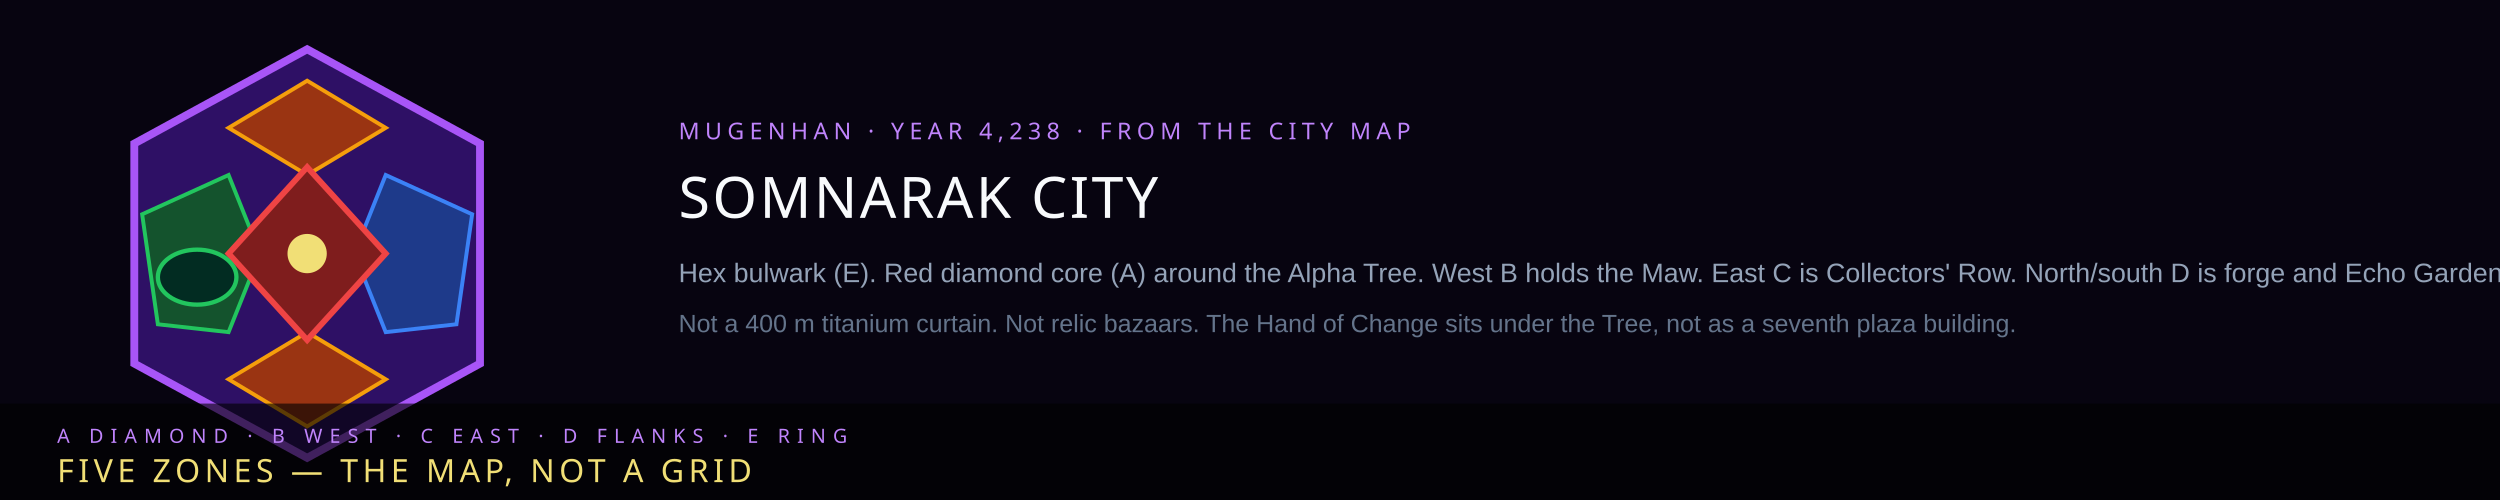
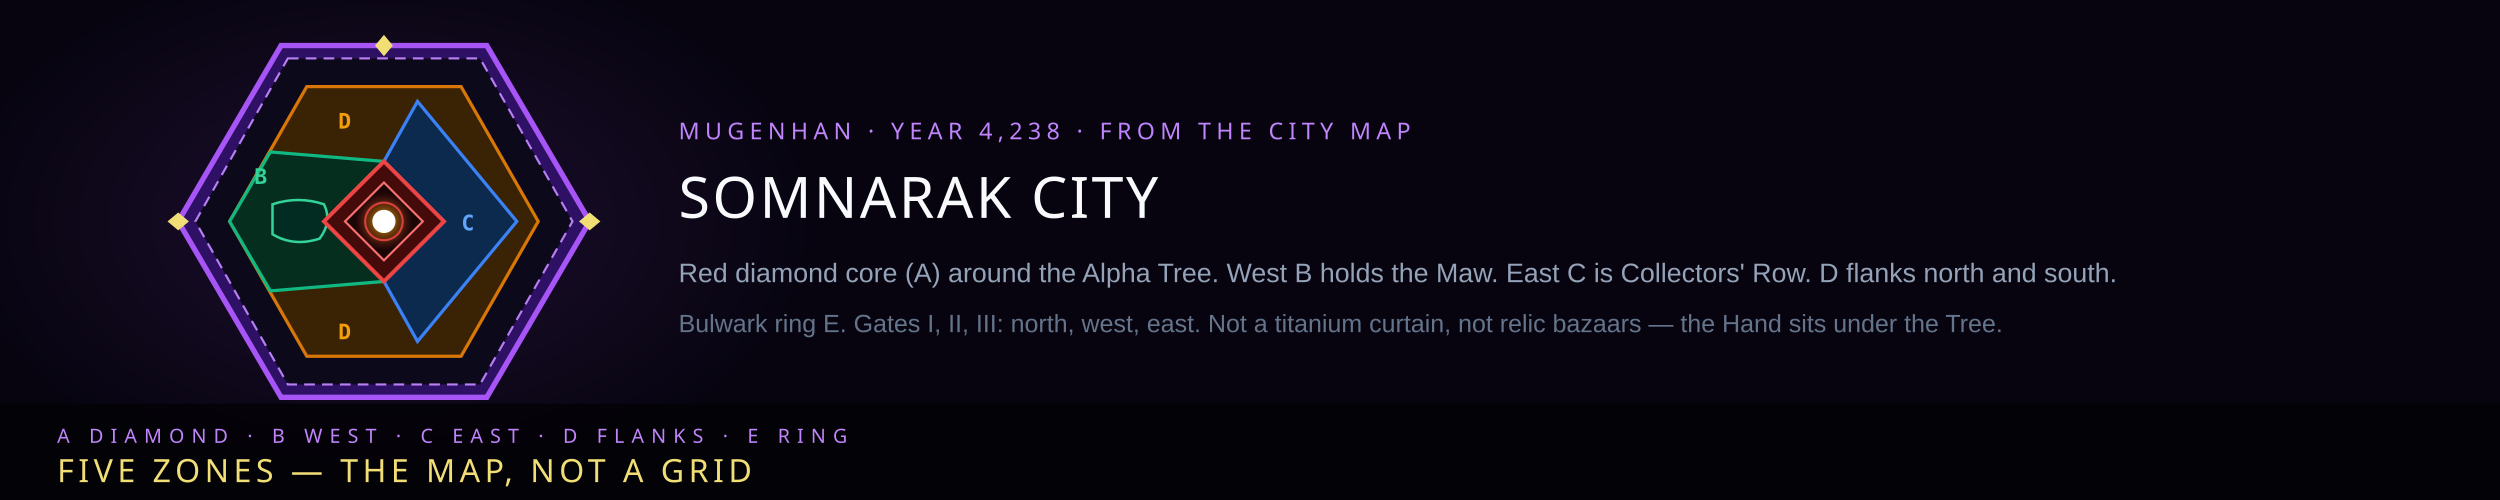
- <svg xmlns="http://www.w3.org/2000/svg" viewBox="0 0 1400 280" width="1400" height="280" role="img" aria-label="Somnarak city — hex, diamond, Maw">
+ <svg xmlns="http://www.w3.org/2000/svg" viewBox="0 0 1400 280" width="1400" height="280" role="img" aria-label="Somnarak city — the canonical five-zone layout: bulwark ring E, forge flanks D, old ward B with the Maw, collectors chevron C, core diamond A around the Alpha Tree">
+   <defs>
+     <radialGradient id="cityGlow" cx="50%" cy="50%" r="50%">
+       <stop offset="0%" stop-color="#a855f7" stop-opacity="0.14" />
+       <stop offset="100%" stop-color="#a855f7" stop-opacity="0" />
+     </radialGradient>
+     <radialGradient id="treeGlowB" cx="50%" cy="50%" r="50%">
+       <stop offset="0%" stop-color="#fef08a" stop-opacity="0.95" />
+       <stop offset="45%" stop-color="#f59e0b" stop-opacity="0.4" />
+       <stop offset="100%" stop-color="#ef4444" stop-opacity="0" />
+     </radialGradient>
+   </defs>
  <rect width="1400" height="280" fill="#070410" />
-   <g transform="translate(40,10) scale(2.2)">
-     <polygon points="60,8 104,32 104,88 60,112 16,88 16,32" fill="#2e1065" stroke="#a855f7" stroke-width="2" />
-     <path d="M18,50 L40,40 L48,60 L40,80 L22,78 Z" fill="#14532d" stroke="#22c55e" stroke-width="1" />
-     <path d="M102,50 L80,40 L72,60 L80,80 L98,78 Z" fill="#1e3a8a" stroke="#3b82f6" stroke-width="1" />
-     <path d="M40,28 L60,16 L80,28 L60,40 Z" fill="#9a3412" stroke="#f59e0b" stroke-width="1" />
-     <path d="M40,92 L60,104 L80,92 L60,80 Z" fill="#9a3412" stroke="#f59e0b" stroke-width="1" />
-     <polygon points="60,38 80,60 60,82 40,60" fill="#7f1d1d" stroke="#ef4444" stroke-width="1.5" />
-     <circle cx="60" cy="60" r="5" fill="#f1df76" />
-     <ellipse cx="32" cy="66" rx="10" ry="7" fill="#022c22" stroke="#22c55e" stroke-width="1.1" />
+   <ellipse cx="215" cy="124" rx="240" ry="150" fill="url(#cityGlow)" />
+   <g>
+     <polygon points="157.4,25.5 272.6,25.5 330.2,124 272.6,222.5 157.4,222.5 99.8,124" fill="#2e1065" stroke="#a855f7" stroke-width="3" />
+     <polygon points="161.2,32.7 268.8,32.7 320.6,124 268.8,215.3 161.2,215.3 109.4,124" fill="#0b0817" stroke="#c084fc" stroke-width="1.2" stroke-dasharray="6 4" opacity="0.95" />
+     <polygon points="171.8,48.5 258.2,48.5 301.4,124 258.2,199.5 171.8,199.5 128.6,124" fill="#3a2305" stroke="#d97706" stroke-width="1.8" />
+     <polygon points="151.4,85.1 128.6,124 151.4,162.9 215,157.6 181.4,124 215,90.4" fill="#052e1f" stroke="#10b981" stroke-width="1.8" />
+     <polygon points="233.8,56.8 289.4,124 233.8,191.2 215,157.6 248.6,124 215,90.4" fill="#0c2a4d" stroke="#3b82f6" stroke-width="1.8" />
+     <path transform="translate(167,124)" d="M -14.4 -9.6 Q 0 -14.4 14.4 -9.6 Q 19.2 0 12 9.6 Q -2.4 14.4 -14.4 7.2 Z" fill="#022c22" stroke="#34d399" stroke-width="1.4" />
+     <polygon points="215,90.4 248.6,124 215,157.6 181.4,124" fill="#450a0a" stroke="#ef4444" stroke-width="2.2" />
+     <polygon points="215,102.2 236.8,124 215,145.8 193.2,124" fill="#1c0505" stroke="#f87171" stroke-width="1.2" />
+     <circle cx="215" cy="124" r="16" fill="url(#treeGlowB)" />
+     <circle cx="215" cy="124" r="6.5" fill="#ffffff" />
+     <circle cx="215" cy="124" r="10.5" fill="none" stroke="#ef4444" stroke-width="1.2" opacity="0.85" />
+     <polygon points="215,19.5 220,25.5 215,31.5 210,25.5" fill="#f1df76" />
+     <polygon points="93.8,124 99.8,119 105.8,124 99.8,129" fill="#f1df76" />
+     <polygon points="324.2,124 330.2,119 336.2,124 330.2,129" fill="#f1df76" />
+     <text x="193" y="72" font-family="'JetBrains Mono', monospace" font-size="12" font-weight="bold" fill="#f59e0b" text-anchor="middle">D</text>
+     <text x="193" y="190" font-family="'JetBrains Mono', monospace" font-size="12" font-weight="bold" fill="#f59e0b" text-anchor="middle">D</text>
+     <text x="146" y="103" font-family="'JetBrains Mono', monospace" font-size="12" font-weight="bold" fill="#34d399" text-anchor="middle">B</text>
+     <text x="262" y="129" font-family="'JetBrains Mono', monospace" font-size="12" font-weight="bold" fill="#60a5fa" text-anchor="middle">C</text>
  </g>
  <text x="380" y="78" fill="#c084fc" font-family="Impact, Arial Black, sans-serif" font-size="13" letter-spacing="3">MUGENHAN  ·  YEAR 4,238  ·  FROM THE CITY MAP</text>
  <text x="380" y="122" fill="#f8fafc" font-family="Impact, Arial Black, sans-serif" font-size="32" letter-spacing="1.4">SOMNARAK CITY</text>
-   <text x="380" y="158" fill="#94a3b8" font-family="Arial, sans-serif" font-size="15">Hex bulwark (E). Red diamond core (A) around the Alpha Tree. West B holds the Maw. East C is Collectors' Row. North/south D is forge and Echo Gardens.</text>
-   <text x="380" y="186" fill="#64748b" font-family="Arial, sans-serif" font-size="14">Not a 400 m titanium curtain. Not relic bazaars. The Hand of Change sits under the Tree, not as a seventh plaza building.</text>
+   <text x="380" y="158" fill="#94a3b8" font-family="Arial, sans-serif" font-size="15">Red diamond core (A) around the Alpha Tree. West B holds the Maw. East C is Collectors' Row. D flanks north and south.</text>
+   <text x="380" y="186" fill="#64748b" font-family="Arial, sans-serif" font-size="14">Bulwark ring E. Gates I, II, III: north, west, east. Not a titanium curtain, not relic bazaars — the Hand sits under the Tree.</text>
  <rect x="0" y="226" width="1400" height="54" fill="#000" opacity=".62" />
  <text x="32" y="248" fill="#c084fc" font-family="Impact, Arial Black, sans-serif" font-size="11" letter-spacing="4">A DIAMOND  ·  B WEST  ·  C EAST  ·  D FLANKS  ·  E RING</text>
  <text x="32" y="270" fill="#f1df76" font-family="Impact, Arial Black, sans-serif" font-size="18" letter-spacing="2.5">FIVE ZONES  —  THE MAP, NOT A GRID</text>
</svg>
